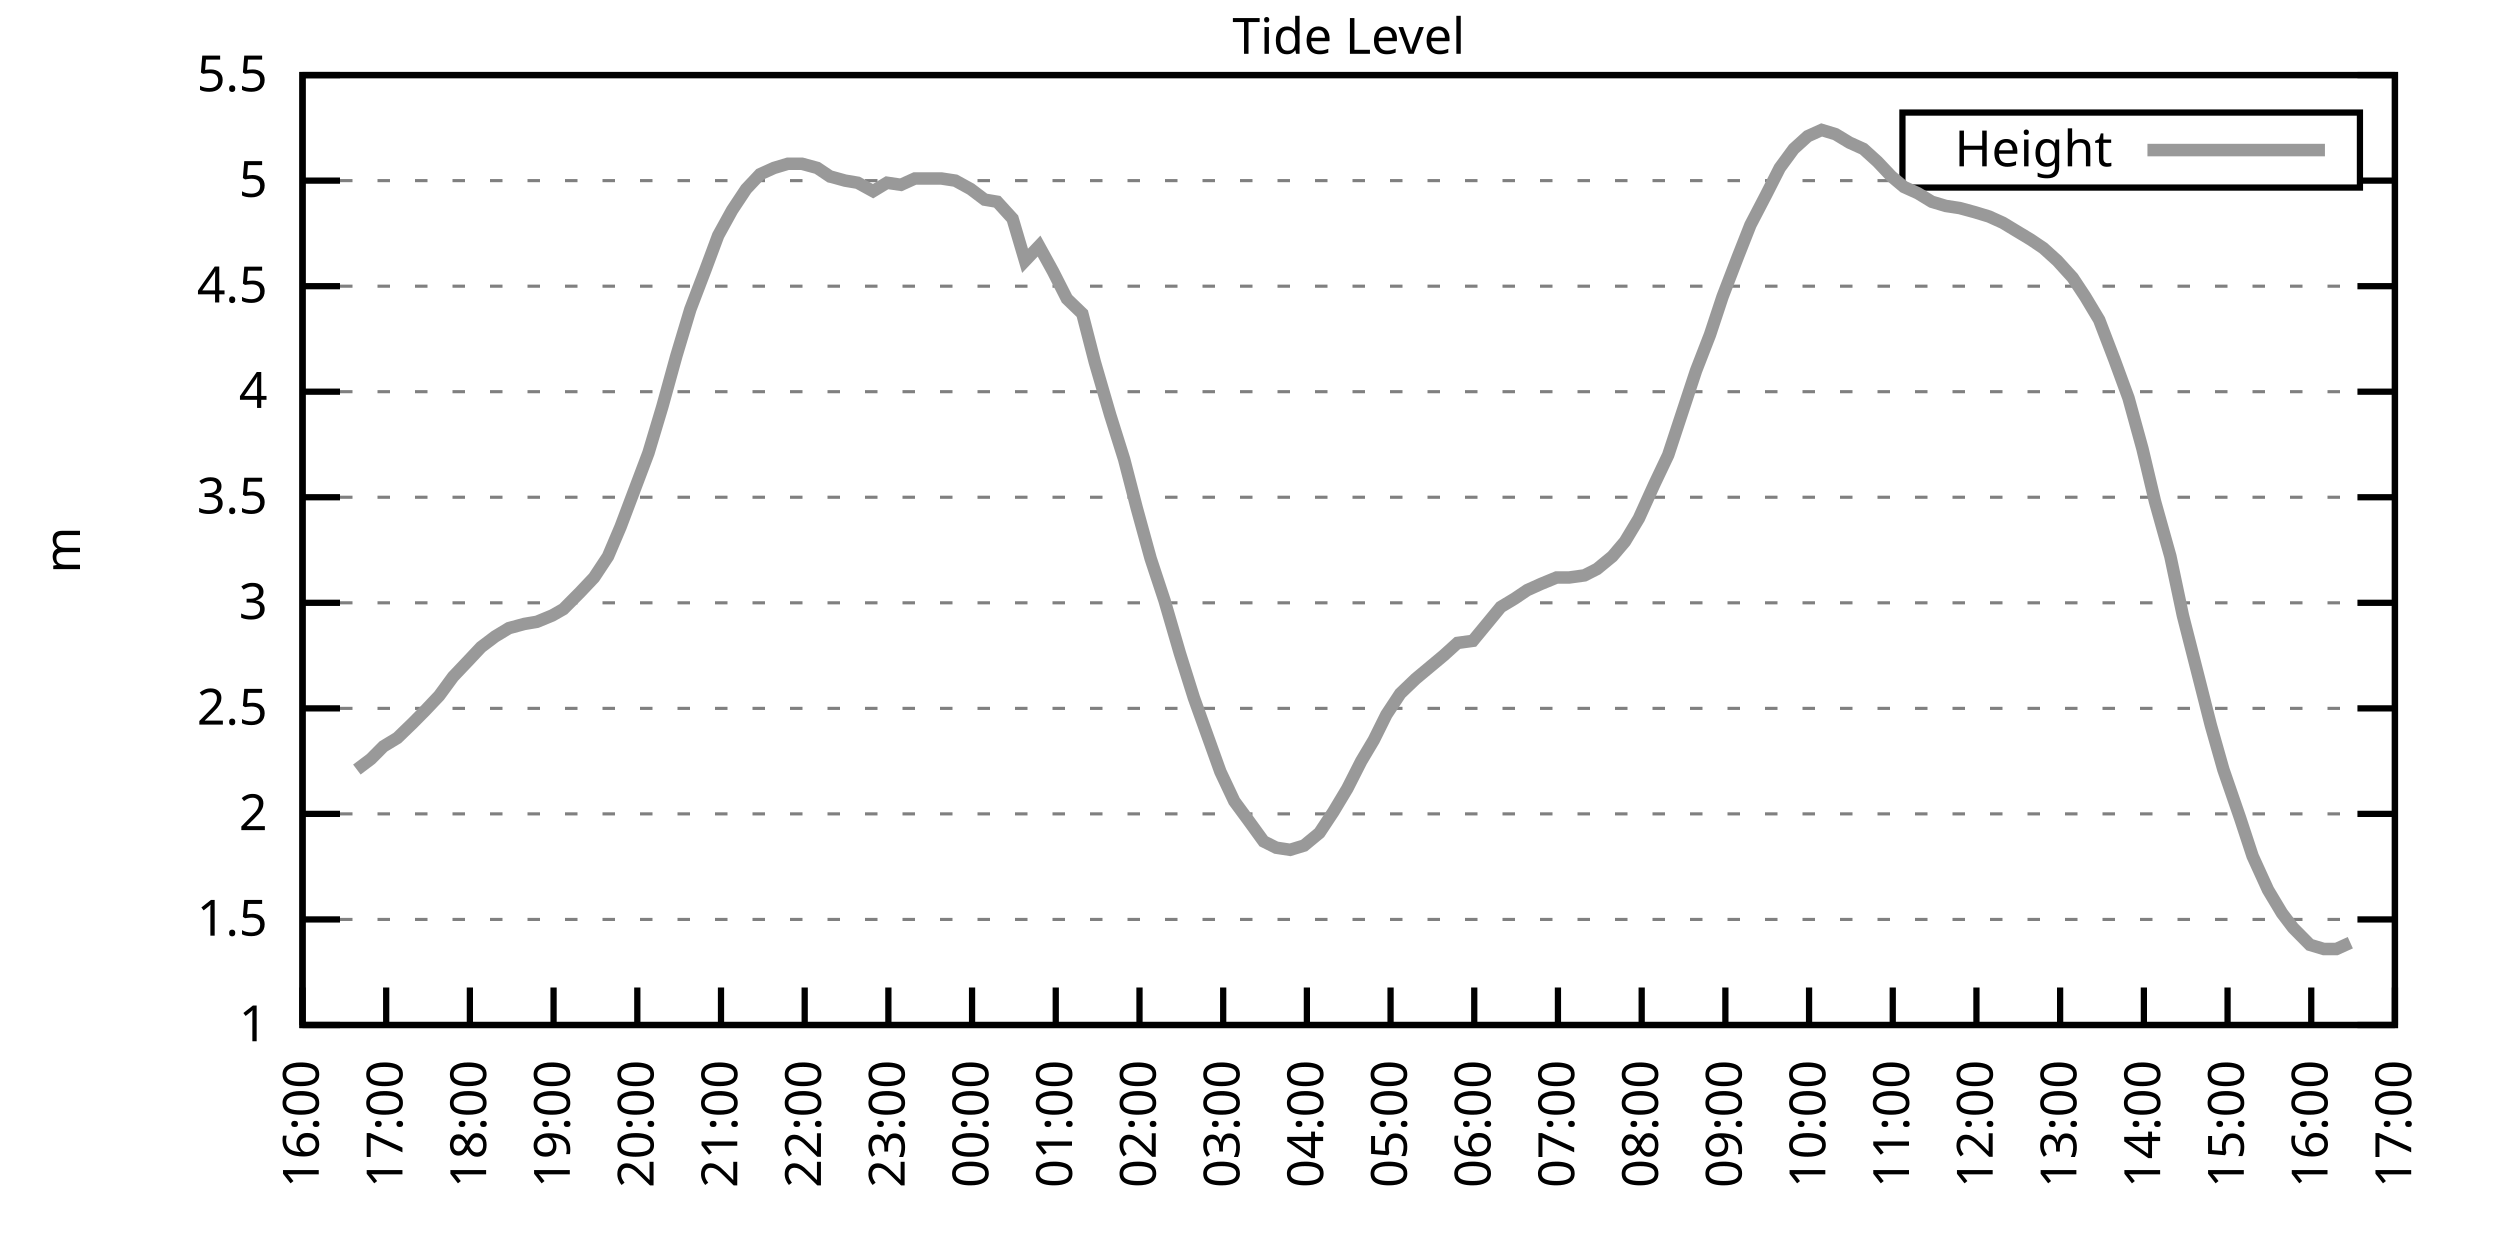
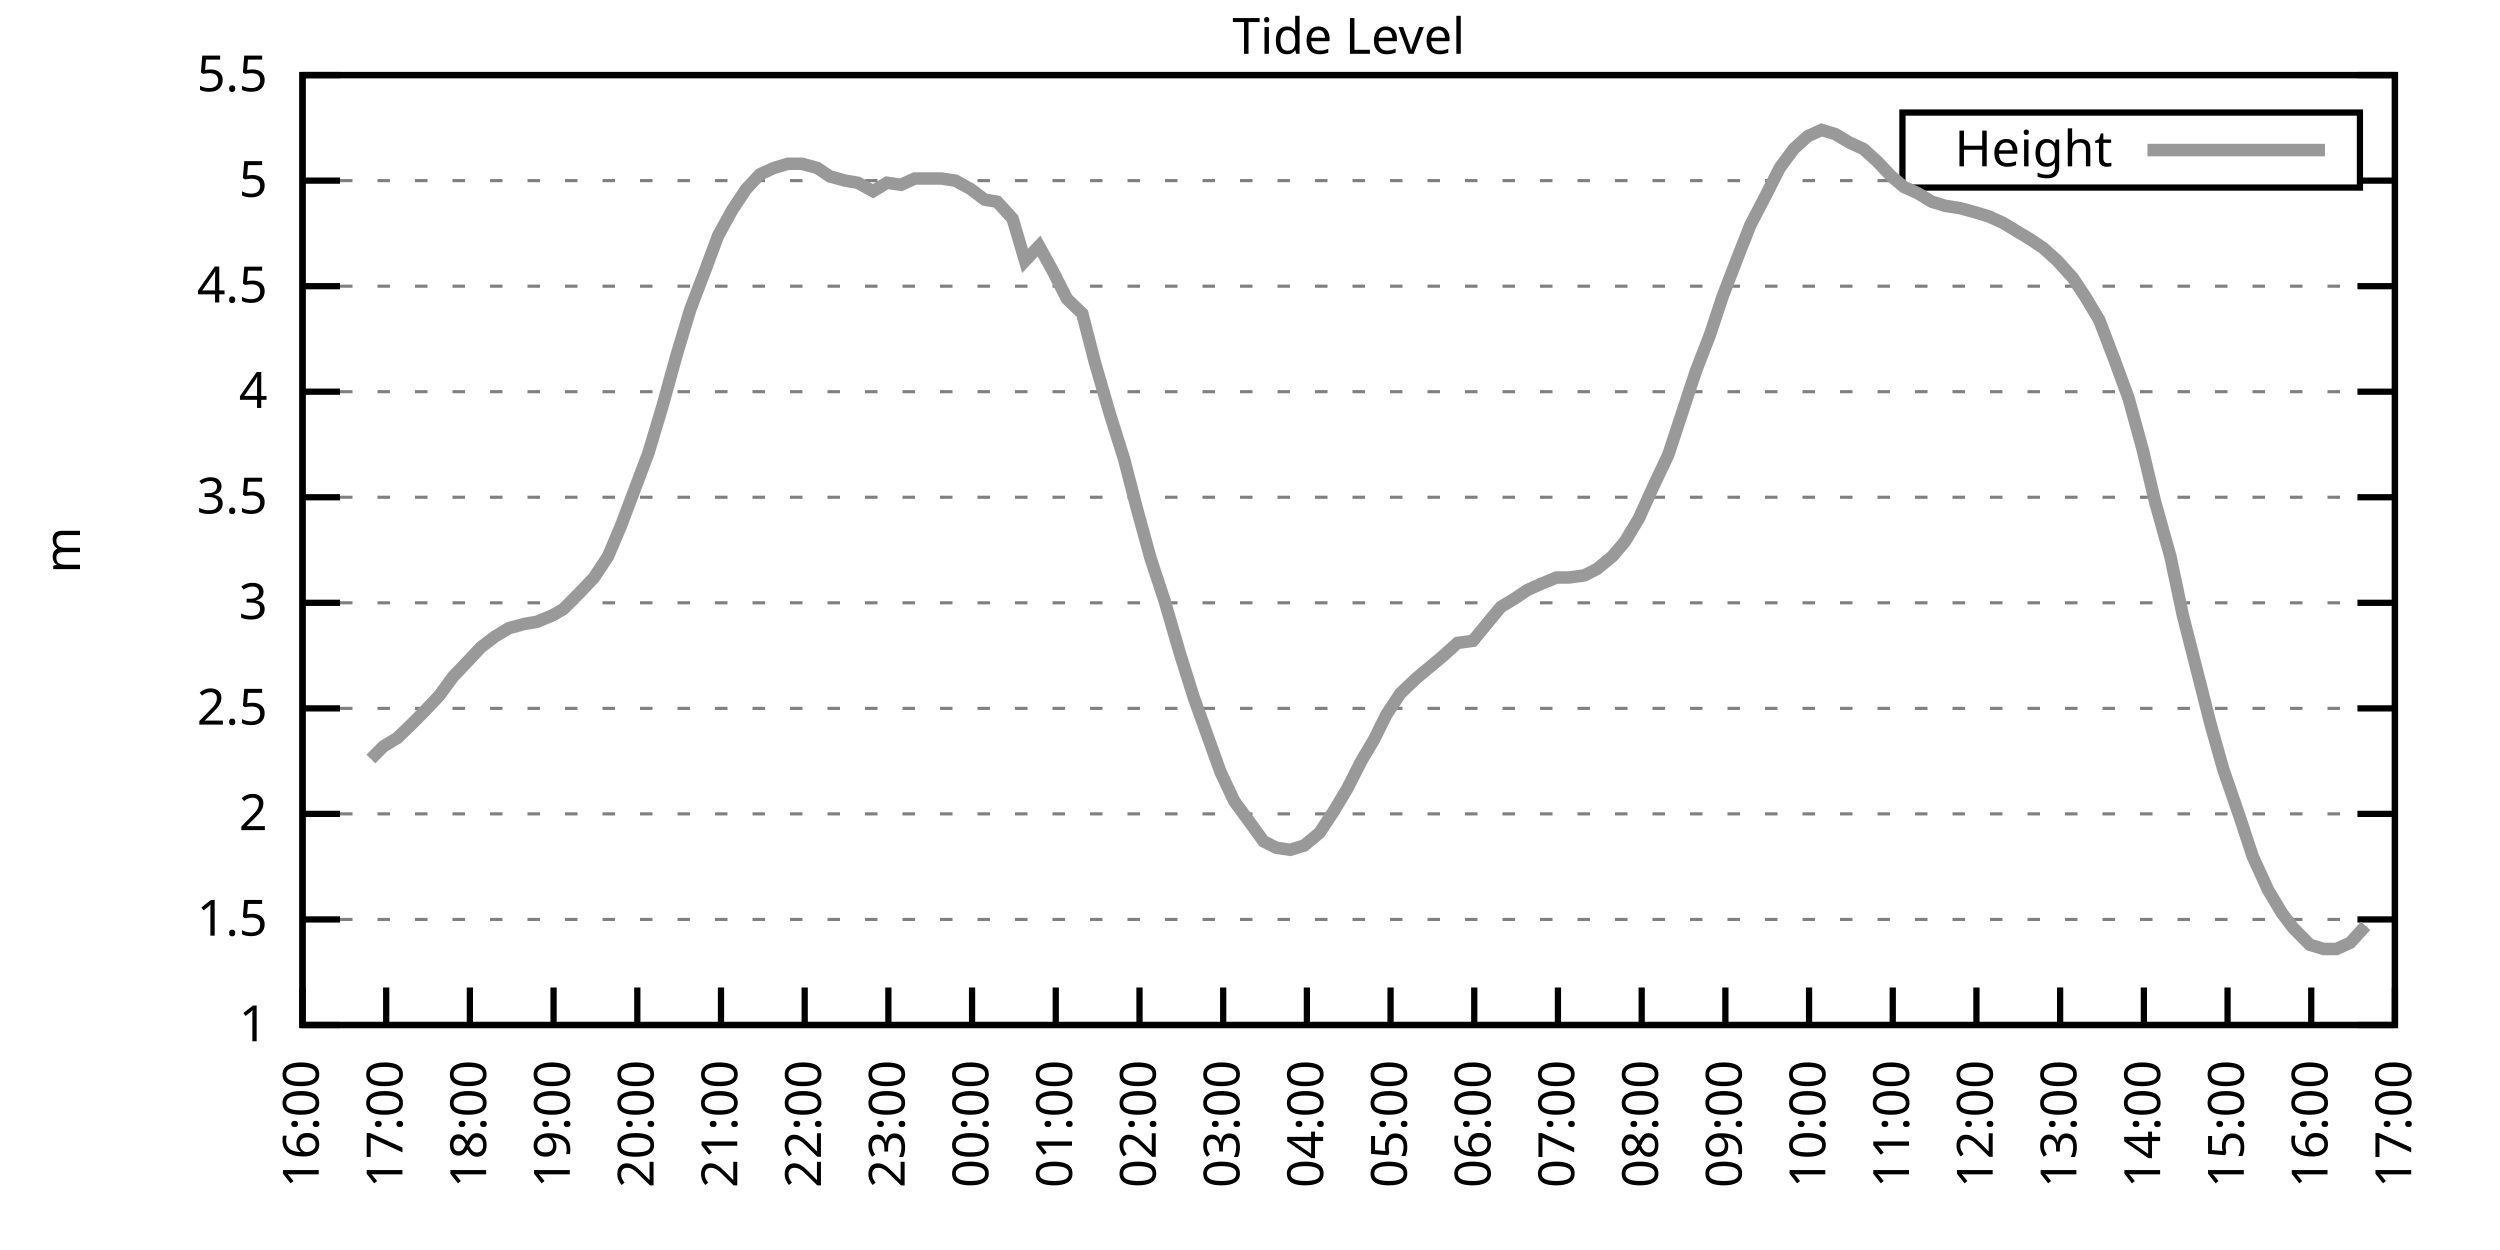
<svg xmlns="http://www.w3.org/2000/svg" xmlns:xlink="http://www.w3.org/1999/xlink" width="400" height="200" viewBox="0 0 400 200">
  <g id="gnuplot_canvas">
    <rect x="0" y="0" width="400" height="200" fill="none" />
    <defs>
      <circle id="gpDot" r="0.5" stroke-width="0.5" stroke="currentColor" />
      <path id="gpPt0" stroke-width="0.333" stroke="currentColor" d="M-1,0 h2 M0,-1 v2" />
      <path id="gpPt1" stroke-width="0.333" stroke="currentColor" d="M-1,-1 L1,1 M1,-1 L-1,1" />
      <path id="gpPt2" stroke-width="0.333" stroke="currentColor" d="M-1,0 L1,0 M0,-1 L0,1 M-1,-1 L1,1 M-1,1 L1,-1" />
      <rect id="gpPt3" stroke-width="0.333" stroke="currentColor" x="-1" y="-1" width="2" height="2" />
      <rect id="gpPt4" stroke-width="0.333" stroke="currentColor" fill="currentColor" x="-1" y="-1" width="2" height="2" />
      <circle id="gpPt5" stroke-width="0.333" stroke="currentColor" cx="0" cy="0" r="1" />
      <use xlink:href="#gpPt5" id="gpPt6" fill="currentColor" stroke="none" />
      <path id="gpPt7" stroke-width="0.333" stroke="currentColor" d="M0,-1.33 L-1.33,0.67 L1.33,0.67 z" />
      <use xlink:href="#gpPt7" id="gpPt8" fill="currentColor" stroke="none" />
      <use xlink:href="#gpPt7" id="gpPt9" stroke="currentColor" transform="rotate(180)" />
      <use xlink:href="#gpPt9" id="gpPt10" fill="currentColor" stroke="none" />
      <use xlink:href="#gpPt3" id="gpPt11" stroke="currentColor" transform="rotate(45)" />
      <use xlink:href="#gpPt11" id="gpPt12" fill="currentColor" stroke="none" />
      <path id="gpPt13" stroke-width="0.333" stroke="currentColor" d="M0,1.330 L1.265,0.411 L0.782,-1.067 L-0.782,-1.076 L-1.265,0.411 z" />
      <use xlink:href="#gpPt13" id="gpPt14" fill="currentColor" stroke="none" />
      <filter id="textbox" filterUnits="objectBoundingBox" x="0" y="0" height="1" width="1">
        <feFlood flood-color="white" flood-opacity="1" result="bgnd" />
        <feComposite in="SourceGraphic" in2="bgnd" operator="atop" />
      </filter>
      <filter id="greybox" filterUnits="objectBoundingBox" x="0" y="0" height="1" width="1">
        <feFlood flood-color="lightgrey" flood-opacity="1" result="grey" />
        <feComposite in="SourceGraphic" in2="grey" operator="atop" />
      </filter>
    </defs>
    <g fill="none" color="white" stroke="currentColor" stroke-width="1.00" stroke-linecap="butt" stroke-linejoin="miter">
</g>
    <g fill="none" color="black" stroke="currentColor" stroke-width="1.00" stroke-linecap="butt" stroke-linejoin="miter">
      <g stroke="none" shape-rendering="crispEdges">
        <polygon fill="rgb(255, 255, 255)" points="48.40,164.00 383.18,164.00 383.18,12.02 48.40,12.02 " />
      </g>
    </g>
    <g fill="none" color="black" stroke="currentColor" stroke-width="1.00" stroke-linecap="butt" stroke-linejoin="miter">
</g>
    <g fill="none" color="black" stroke="black" stroke-width="0.50" stroke-linecap="butt" stroke-linejoin="miter">
</g>
    <g fill="none" color="gray" stroke="currentColor" stroke-width="0.50" stroke-linecap="butt" stroke-linejoin="miter">
      <path stroke="gray" stroke-dasharray="2,4" class="gridline" d="M48.40,164.00 L383.19,164.00  " />
    </g>
    <g fill="none" color="gray" stroke="gray" stroke-width="1.00" stroke-linecap="butt" stroke-linejoin="miter">
</g>
    <g fill="none" color="black" stroke="currentColor" stroke-width="1.00" stroke-linecap="butt" stroke-linejoin="miter">
      <path stroke="black" d="M48.40,164.00 L54.40,164.00 M383.19,164.00 L377.19,164.00  " />
      <g transform="translate(42.80,166.60)" stroke="none" fill="black" font-family="Sans" font-size="8.00" text-anchor="end">
        <text>
          <tspan font-family="Sans"> 1</tspan>
        </text>
      </g>
    </g>
    <g fill="none" color="black" stroke="currentColor" stroke-width="1.00" stroke-linecap="butt" stroke-linejoin="miter">
</g>
    <g fill="none" color="black" stroke="black" stroke-width="0.50" stroke-linecap="butt" stroke-linejoin="miter">
</g>
    <g fill="none" color="gray" stroke="currentColor" stroke-width="0.50" stroke-linecap="butt" stroke-linejoin="miter">
      <path stroke="gray" stroke-dasharray="2,4" class="gridline" d="M48.40,147.11 L383.19,147.11  " />
    </g>
    <g fill="none" color="gray" stroke="gray" stroke-width="1.00" stroke-linecap="butt" stroke-linejoin="miter">
</g>
    <g fill="none" color="black" stroke="currentColor" stroke-width="1.00" stroke-linecap="butt" stroke-linejoin="miter">
      <path stroke="black" d="M48.40,147.11 L54.40,147.11 M383.19,147.11 L377.19,147.11  " />
      <g transform="translate(42.80,149.71)" stroke="none" fill="black" font-family="Sans" font-size="8.00" text-anchor="end">
        <text>
          <tspan font-family="Sans"> 1.5</tspan>
        </text>
      </g>
    </g>
    <g fill="none" color="black" stroke="currentColor" stroke-width="1.00" stroke-linecap="butt" stroke-linejoin="miter">
</g>
    <g fill="none" color="black" stroke="black" stroke-width="0.50" stroke-linecap="butt" stroke-linejoin="miter">
</g>
    <g fill="none" color="gray" stroke="currentColor" stroke-width="0.50" stroke-linecap="butt" stroke-linejoin="miter">
      <path stroke="gray" stroke-dasharray="2,4" class="gridline" d="M48.40,130.22 L383.19,130.22  " />
    </g>
    <g fill="none" color="gray" stroke="gray" stroke-width="1.00" stroke-linecap="butt" stroke-linejoin="miter">
</g>
    <g fill="none" color="black" stroke="currentColor" stroke-width="1.00" stroke-linecap="butt" stroke-linejoin="miter">
      <path stroke="black" d="M48.40,130.22 L54.40,130.22 M383.19,130.22 L377.19,130.22  " />
      <g transform="translate(42.80,132.82)" stroke="none" fill="black" font-family="Sans" font-size="8.00" text-anchor="end">
        <text>
          <tspan font-family="Sans"> 2</tspan>
        </text>
      </g>
    </g>
    <g fill="none" color="black" stroke="currentColor" stroke-width="1.00" stroke-linecap="butt" stroke-linejoin="miter">
</g>
    <g fill="none" color="black" stroke="black" stroke-width="0.50" stroke-linecap="butt" stroke-linejoin="miter">
</g>
    <g fill="none" color="gray" stroke="currentColor" stroke-width="0.50" stroke-linecap="butt" stroke-linejoin="miter">
      <path stroke="gray" stroke-dasharray="2,4" class="gridline" d="M48.40,113.34 L383.19,113.34  " />
    </g>
    <g fill="none" color="gray" stroke="gray" stroke-width="1.00" stroke-linecap="butt" stroke-linejoin="miter">
</g>
    <g fill="none" color="black" stroke="currentColor" stroke-width="1.00" stroke-linecap="butt" stroke-linejoin="miter">
      <path stroke="black" d="M48.40,113.34 L54.40,113.34 M383.19,113.34 L377.19,113.34  " />
      <g transform="translate(42.80,115.94)" stroke="none" fill="black" font-family="Sans" font-size="8.00" text-anchor="end">
        <text>
          <tspan font-family="Sans"> 2.5</tspan>
        </text>
      </g>
    </g>
    <g fill="none" color="black" stroke="currentColor" stroke-width="1.00" stroke-linecap="butt" stroke-linejoin="miter">
</g>
    <g fill="none" color="black" stroke="black" stroke-width="0.50" stroke-linecap="butt" stroke-linejoin="miter">
</g>
    <g fill="none" color="gray" stroke="currentColor" stroke-width="0.50" stroke-linecap="butt" stroke-linejoin="miter">
      <path stroke="gray" stroke-dasharray="2,4" class="gridline" d="M48.40,96.45 L383.19,96.45  " />
    </g>
    <g fill="none" color="gray" stroke="gray" stroke-width="1.00" stroke-linecap="butt" stroke-linejoin="miter">
</g>
    <g fill="none" color="black" stroke="currentColor" stroke-width="1.00" stroke-linecap="butt" stroke-linejoin="miter">
      <path stroke="black" d="M48.40,96.45 L54.40,96.45 M383.19,96.45 L377.19,96.45  " />
      <g transform="translate(42.80,99.05)" stroke="none" fill="black" font-family="Sans" font-size="8.00" text-anchor="end">
        <text>
          <tspan font-family="Sans"> 3</tspan>
        </text>
      </g>
    </g>
    <g fill="none" color="black" stroke="currentColor" stroke-width="1.00" stroke-linecap="butt" stroke-linejoin="miter">
</g>
    <g fill="none" color="black" stroke="black" stroke-width="0.50" stroke-linecap="butt" stroke-linejoin="miter">
</g>
    <g fill="none" color="gray" stroke="currentColor" stroke-width="0.50" stroke-linecap="butt" stroke-linejoin="miter">
      <path stroke="gray" stroke-dasharray="2,4" class="gridline" d="M48.40,79.56 L383.19,79.56  " />
    </g>
    <g fill="none" color="gray" stroke="gray" stroke-width="1.00" stroke-linecap="butt" stroke-linejoin="miter">
</g>
    <g fill="none" color="black" stroke="currentColor" stroke-width="1.00" stroke-linecap="butt" stroke-linejoin="miter">
      <path stroke="black" d="M48.40,79.56 L54.40,79.56 M383.19,79.56 L377.19,79.56  " />
      <g transform="translate(42.80,82.16)" stroke="none" fill="black" font-family="Sans" font-size="8.00" text-anchor="end">
        <text>
          <tspan font-family="Sans"> 3.5</tspan>
        </text>
      </g>
    </g>
    <g fill="none" color="black" stroke="currentColor" stroke-width="1.00" stroke-linecap="butt" stroke-linejoin="miter">
</g>
    <g fill="none" color="black" stroke="black" stroke-width="0.50" stroke-linecap="butt" stroke-linejoin="miter">
</g>
    <g fill="none" color="gray" stroke="currentColor" stroke-width="0.50" stroke-linecap="butt" stroke-linejoin="miter">
      <path stroke="gray" stroke-dasharray="2,4" class="gridline" d="M48.40,62.67 L383.19,62.67  " />
    </g>
    <g fill="none" color="gray" stroke="gray" stroke-width="1.00" stroke-linecap="butt" stroke-linejoin="miter">
</g>
    <g fill="none" color="black" stroke="currentColor" stroke-width="1.00" stroke-linecap="butt" stroke-linejoin="miter">
      <path stroke="black" d="M48.40,62.67 L54.40,62.67 M383.19,62.67 L377.19,62.67  " />
      <g transform="translate(42.80,65.27)" stroke="none" fill="black" font-family="Sans" font-size="8.00" text-anchor="end">
        <text>
          <tspan font-family="Sans"> 4</tspan>
        </text>
      </g>
    </g>
    <g fill="none" color="black" stroke="currentColor" stroke-width="1.00" stroke-linecap="butt" stroke-linejoin="miter">
</g>
    <g fill="none" color="black" stroke="black" stroke-width="0.50" stroke-linecap="butt" stroke-linejoin="miter">
</g>
    <g fill="none" color="gray" stroke="currentColor" stroke-width="0.50" stroke-linecap="butt" stroke-linejoin="miter">
      <path stroke="gray" stroke-dasharray="2,4" class="gridline" d="M48.40,45.79 L383.19,45.79  " />
    </g>
    <g fill="none" color="gray" stroke="gray" stroke-width="1.00" stroke-linecap="butt" stroke-linejoin="miter">
</g>
    <g fill="none" color="black" stroke="currentColor" stroke-width="1.00" stroke-linecap="butt" stroke-linejoin="miter">
      <path stroke="black" d="M48.40,45.79 L54.40,45.79 M383.19,45.79 L377.19,45.79  " />
      <g transform="translate(42.80,48.39)" stroke="none" fill="black" font-family="Sans" font-size="8.00" text-anchor="end">
        <text>
          <tspan font-family="Sans"> 4.5</tspan>
        </text>
      </g>
    </g>
    <g fill="none" color="black" stroke="currentColor" stroke-width="1.00" stroke-linecap="butt" stroke-linejoin="miter">
</g>
    <g fill="none" color="black" stroke="black" stroke-width="0.50" stroke-linecap="butt" stroke-linejoin="miter">
</g>
    <g fill="none" color="gray" stroke="currentColor" stroke-width="0.50" stroke-linecap="butt" stroke-linejoin="miter">
      <path stroke="gray" stroke-dasharray="2,4" class="gridline" d="M48.40,28.90 L304.39,28.90 M377.59,28.90 L383.19,28.90  " />
    </g>
    <g fill="none" color="gray" stroke="gray" stroke-width="1.00" stroke-linecap="butt" stroke-linejoin="miter">
</g>
    <g fill="none" color="black" stroke="currentColor" stroke-width="1.00" stroke-linecap="butt" stroke-linejoin="miter">
      <path stroke="black" d="M48.40,28.90 L54.40,28.90 M383.19,28.90 L377.19,28.90  " />
      <g transform="translate(42.80,31.50)" stroke="none" fill="black" font-family="Sans" font-size="8.00" text-anchor="end">
        <text>
          <tspan font-family="Sans"> 5</tspan>
        </text>
      </g>
    </g>
    <g fill="none" color="black" stroke="currentColor" stroke-width="1.00" stroke-linecap="butt" stroke-linejoin="miter">
</g>
    <g fill="none" color="black" stroke="black" stroke-width="0.50" stroke-linecap="butt" stroke-linejoin="miter">
</g>
    <g fill="none" color="gray" stroke="currentColor" stroke-width="0.50" stroke-linecap="butt" stroke-linejoin="miter">
      <path stroke="gray" stroke-dasharray="2,4" class="gridline" d="M48.40,12.01 L383.19,12.01  " />
    </g>
    <g fill="none" color="gray" stroke="gray" stroke-width="1.00" stroke-linecap="butt" stroke-linejoin="miter">
</g>
    <g fill="none" color="black" stroke="currentColor" stroke-width="1.00" stroke-linecap="butt" stroke-linejoin="miter">
      <path stroke="black" d="M48.40,12.01 L54.40,12.01 M383.19,12.01 L377.19,12.01  " />
      <g transform="translate(42.80,14.61)" stroke="none" fill="black" font-family="Sans" font-size="8.00" text-anchor="end">
        <text>
          <tspan font-family="Sans"> 5.5</tspan>
        </text>
      </g>
    </g>
    <g fill="none" color="black" stroke="currentColor" stroke-width="1.00" stroke-linecap="butt" stroke-linejoin="miter">
      <path stroke="black" d="M48.40,164.00 L48.40,158.00  " />
      <g transform="translate(51.00,169.60) rotate(270.00)" stroke="none" fill="black" font-family="Sans" font-size="8.00" text-anchor="end">
        <text>
          <tspan font-family="Sans">16:00</tspan>
        </text>
      </g>
    </g>
    <g fill="none" color="black" stroke="currentColor" stroke-width="1.00" stroke-linecap="butt" stroke-linejoin="miter">
      <path stroke="black" d="M61.79,164.00 L61.79,158.00  " />
      <g transform="translate(64.39,169.60) rotate(270.00)" stroke="none" fill="black" font-family="Sans" font-size="8.00" text-anchor="end">
        <text>
          <tspan font-family="Sans">17:00</tspan>
        </text>
      </g>
    </g>
    <g fill="none" color="black" stroke="currentColor" stroke-width="1.00" stroke-linecap="butt" stroke-linejoin="miter">
      <path stroke="black" d="M75.18,164.00 L75.18,158.00  " />
      <g transform="translate(77.78,169.60) rotate(270.00)" stroke="none" fill="black" font-family="Sans" font-size="8.00" text-anchor="end">
        <text>
          <tspan font-family="Sans">18:00</tspan>
        </text>
      </g>
    </g>
    <g fill="none" color="black" stroke="currentColor" stroke-width="1.00" stroke-linecap="butt" stroke-linejoin="miter">
      <path stroke="black" d="M88.57,164.00 L88.57,158.00  " />
      <g transform="translate(91.17,169.60) rotate(270.00)" stroke="none" fill="black" font-family="Sans" font-size="8.00" text-anchor="end">
        <text>
          <tspan font-family="Sans">19:00</tspan>
        </text>
      </g>
    </g>
    <g fill="none" color="black" stroke="currentColor" stroke-width="1.00" stroke-linecap="butt" stroke-linejoin="miter">
      <path stroke="black" d="M101.97,164.00 L101.97,158.00  " />
      <g transform="translate(104.57,169.60) rotate(270.00)" stroke="none" fill="black" font-family="Sans" font-size="8.00" text-anchor="end">
        <text>
          <tspan font-family="Sans">20:00</tspan>
        </text>
      </g>
    </g>
    <g fill="none" color="black" stroke="currentColor" stroke-width="1.00" stroke-linecap="butt" stroke-linejoin="miter">
      <path stroke="black" d="M115.36,164.00 L115.36,158.00  " />
      <g transform="translate(117.96,169.60) rotate(270.00)" stroke="none" fill="black" font-family="Sans" font-size="8.00" text-anchor="end">
        <text>
          <tspan font-family="Sans">21:00</tspan>
        </text>
      </g>
    </g>
    <g fill="none" color="black" stroke="currentColor" stroke-width="1.00" stroke-linecap="butt" stroke-linejoin="miter">
      <path stroke="black" d="M128.75,164.00 L128.75,158.00  " />
      <g transform="translate(131.35,169.60) rotate(270.00)" stroke="none" fill="black" font-family="Sans" font-size="8.00" text-anchor="end">
        <text>
          <tspan font-family="Sans">22:00</tspan>
        </text>
      </g>
    </g>
    <g fill="none" color="black" stroke="currentColor" stroke-width="1.00" stroke-linecap="butt" stroke-linejoin="miter">
      <path stroke="black" d="M142.14,164.00 L142.14,158.00  " />
      <g transform="translate(144.74,169.60) rotate(270.00)" stroke="none" fill="black" font-family="Sans" font-size="8.00" text-anchor="end">
        <text>
          <tspan font-family="Sans">23:00</tspan>
        </text>
      </g>
    </g>
    <g fill="none" color="black" stroke="currentColor" stroke-width="1.00" stroke-linecap="butt" stroke-linejoin="miter">
      <path stroke="black" d="M155.53,164.00 L155.53,158.00  " />
      <g transform="translate(158.13,169.60) rotate(270.00)" stroke="none" fill="black" font-family="Sans" font-size="8.00" text-anchor="end">
        <text>
          <tspan font-family="Sans">00:00</tspan>
        </text>
      </g>
    </g>
    <g fill="none" color="black" stroke="currentColor" stroke-width="1.00" stroke-linecap="butt" stroke-linejoin="miter">
      <path stroke="black" d="M168.92,164.00 L168.92,158.00  " />
      <g transform="translate(171.52,169.60) rotate(270.00)" stroke="none" fill="black" font-family="Sans" font-size="8.00" text-anchor="end">
        <text>
          <tspan font-family="Sans">01:00</tspan>
        </text>
      </g>
    </g>
    <g fill="none" color="black" stroke="currentColor" stroke-width="1.00" stroke-linecap="butt" stroke-linejoin="miter">
      <path stroke="black" d="M182.32,164.00 L182.32,158.00  " />
      <g transform="translate(184.92,169.60) rotate(270.00)" stroke="none" fill="black" font-family="Sans" font-size="8.00" text-anchor="end">
        <text>
          <tspan font-family="Sans">02:00</tspan>
        </text>
      </g>
    </g>
    <g fill="none" color="black" stroke="currentColor" stroke-width="1.00" stroke-linecap="butt" stroke-linejoin="miter">
      <path stroke="black" d="M195.71,164.00 L195.71,158.00  " />
      <g transform="translate(198.31,169.60) rotate(270.00)" stroke="none" fill="black" font-family="Sans" font-size="8.00" text-anchor="end">
        <text>
          <tspan font-family="Sans">03:00</tspan>
        </text>
      </g>
    </g>
    <g fill="none" color="black" stroke="currentColor" stroke-width="1.00" stroke-linecap="butt" stroke-linejoin="miter">
      <path stroke="black" d="M209.10,164.00 L209.10,158.00  " />
      <g transform="translate(211.70,169.60) rotate(270.00)" stroke="none" fill="black" font-family="Sans" font-size="8.00" text-anchor="end">
        <text>
          <tspan font-family="Sans">04:00</tspan>
        </text>
      </g>
    </g>
    <g fill="none" color="black" stroke="currentColor" stroke-width="1.00" stroke-linecap="butt" stroke-linejoin="miter">
      <path stroke="black" d="M222.49,164.00 L222.49,158.00  " />
      <g transform="translate(225.09,169.60) rotate(270.00)" stroke="none" fill="black" font-family="Sans" font-size="8.00" text-anchor="end">
        <text>
          <tspan font-family="Sans">05:00</tspan>
        </text>
      </g>
    </g>
    <g fill="none" color="black" stroke="currentColor" stroke-width="1.00" stroke-linecap="butt" stroke-linejoin="miter">
      <path stroke="black" d="M235.88,164.00 L235.88,158.00  " />
      <g transform="translate(238.48,169.60) rotate(270.00)" stroke="none" fill="black" font-family="Sans" font-size="8.00" text-anchor="end">
        <text>
          <tspan font-family="Sans">06:00</tspan>
        </text>
      </g>
    </g>
    <g fill="none" color="black" stroke="currentColor" stroke-width="1.00" stroke-linecap="butt" stroke-linejoin="miter">
      <path stroke="black" d="M249.27,164.00 L249.27,158.00  " />
      <g transform="translate(251.87,169.60) rotate(270.00)" stroke="none" fill="black" font-family="Sans" font-size="8.00" text-anchor="end">
        <text>
          <tspan font-family="Sans">07:00</tspan>
        </text>
      </g>
    </g>
    <g fill="none" color="black" stroke="currentColor" stroke-width="1.00" stroke-linecap="butt" stroke-linejoin="miter">
      <path stroke="black" d="M262.67,164.00 L262.67,158.00  " />
      <g transform="translate(265.27,169.60) rotate(270.00)" stroke="none" fill="black" font-family="Sans" font-size="8.00" text-anchor="end">
        <text>
          <tspan font-family="Sans">08:00</tspan>
        </text>
      </g>
    </g>
    <g fill="none" color="black" stroke="currentColor" stroke-width="1.00" stroke-linecap="butt" stroke-linejoin="miter">
      <path stroke="black" d="M276.06,164.00 L276.06,158.00  " />
      <g transform="translate(278.66,169.60) rotate(270.00)" stroke="none" fill="black" font-family="Sans" font-size="8.00" text-anchor="end">
        <text>
          <tspan font-family="Sans">09:00</tspan>
        </text>
      </g>
    </g>
    <g fill="none" color="black" stroke="currentColor" stroke-width="1.00" stroke-linecap="butt" stroke-linejoin="miter">
      <path stroke="black" d="M289.45,164.00 L289.45,158.00  " />
      <g transform="translate(292.05,169.60) rotate(270.00)" stroke="none" fill="black" font-family="Sans" font-size="8.00" text-anchor="end">
        <text>
          <tspan font-family="Sans">10:00</tspan>
        </text>
      </g>
    </g>
    <g fill="none" color="black" stroke="currentColor" stroke-width="1.00" stroke-linecap="butt" stroke-linejoin="miter">
      <path stroke="black" d="M302.84,164.00 L302.84,158.00  " />
      <g transform="translate(305.44,169.60) rotate(270.00)" stroke="none" fill="black" font-family="Sans" font-size="8.00" text-anchor="end">
        <text>
          <tspan font-family="Sans">11:00</tspan>
        </text>
      </g>
    </g>
    <g fill="none" color="black" stroke="currentColor" stroke-width="1.00" stroke-linecap="butt" stroke-linejoin="miter">
      <path stroke="black" d="M316.23,164.00 L316.23,158.00  " />
      <g transform="translate(318.83,169.60) rotate(270.00)" stroke="none" fill="black" font-family="Sans" font-size="8.00" text-anchor="end">
        <text>
          <tspan font-family="Sans">12:00</tspan>
        </text>
      </g>
    </g>
    <g fill="none" color="black" stroke="currentColor" stroke-width="1.00" stroke-linecap="butt" stroke-linejoin="miter">
      <path stroke="black" d="M329.62,164.00 L329.62,158.00  " />
      <g transform="translate(332.22,169.60) rotate(270.00)" stroke="none" fill="black" font-family="Sans" font-size="8.00" text-anchor="end">
        <text>
          <tspan font-family="Sans">13:00</tspan>
        </text>
      </g>
    </g>
    <g fill="none" color="black" stroke="currentColor" stroke-width="1.00" stroke-linecap="butt" stroke-linejoin="miter">
      <path stroke="black" d="M343.02,164.00 L343.02,158.00  " />
      <g transform="translate(345.62,169.60) rotate(270.00)" stroke="none" fill="black" font-family="Sans" font-size="8.00" text-anchor="end">
        <text>
          <tspan font-family="Sans">14:00</tspan>
        </text>
      </g>
    </g>
    <g fill="none" color="black" stroke="currentColor" stroke-width="1.00" stroke-linecap="butt" stroke-linejoin="miter">
      <path stroke="black" d="M356.41,164.00 L356.41,158.00  " />
      <g transform="translate(359.01,169.60) rotate(270.00)" stroke="none" fill="black" font-family="Sans" font-size="8.00" text-anchor="end">
        <text>
          <tspan font-family="Sans">15:00</tspan>
        </text>
      </g>
    </g>
    <g fill="none" color="black" stroke="currentColor" stroke-width="1.00" stroke-linecap="butt" stroke-linejoin="miter">
      <path stroke="black" d="M369.80,164.00 L369.80,158.00  " />
      <g transform="translate(372.40,169.60) rotate(270.00)" stroke="none" fill="black" font-family="Sans" font-size="8.00" text-anchor="end">
        <text>
          <tspan font-family="Sans">16:00</tspan>
        </text>
      </g>
    </g>
    <g fill="none" color="black" stroke="currentColor" stroke-width="1.00" stroke-linecap="butt" stroke-linejoin="miter">
      <path stroke="black" d="M383.19,164.00 L383.19,158.00  " />
      <g transform="translate(385.79,169.60) rotate(270.00)" stroke="none" fill="black" font-family="Sans" font-size="8.00" text-anchor="end">
        <text>
          <tspan font-family="Sans">17:00</tspan>
        </text>
      </g>
    </g>
    <g fill="none" color="black" stroke="currentColor" stroke-width="1.00" stroke-linecap="butt" stroke-linejoin="miter">
</g>
    <g fill="none" color="black" stroke="currentColor" stroke-width="1.00" stroke-linecap="butt" stroke-linejoin="miter">
      <path stroke="black" d="M48.40,12.01 L48.40,164.00 L383.19,164.00 L383.19,12.01 L48.40,12.01 Z  " />
    </g>
    <g fill="none" color="black" stroke="currentColor" stroke-width="1.00" stroke-linecap="butt" stroke-linejoin="miter">
</g>
    <g fill="none" color="black" stroke="currentColor" stroke-width="1.00" stroke-linecap="butt" stroke-linejoin="miter">
      <path stroke="black" d="M304.39,30.01 L304.39,18.01 L377.59,18.01 L377.59,30.01 L304.39,30.01 Z  " />
    </g>
    <g id="Tide_level_plot_1">
      <g fill="none" color="white" stroke="black" stroke-width="2.00" stroke-linecap="butt" stroke-linejoin="miter">
</g>
      <g fill="none" color="black" stroke="currentColor" stroke-width="2.00" stroke-linecap="butt" stroke-linejoin="miter">
        <g transform="translate(337.99,26.61)" stroke="none" fill="black" font-family="Sans" font-size="8.00" text-anchor="end">
          <text>
            <tspan font-family="Sans">Height</tspan>
          </text>
        </g>
      </g>
      <g fill="none" color="black" stroke="currentColor" stroke-width="2.00" stroke-linecap="butt" stroke-linejoin="miter">
-         <path stroke="rgb(153, 153, 153)" d="M343.59,24.01 L371.99,24.01 M57.10,123.13 L59.34,121.44 L61.35,119.42 L63.58,118.07 L66.03,115.70 L68.04,113.67   L70.27,111.31 L72.50,108.27 L74.74,105.91 L76.97,103.54 L79.20,101.85 L81.43,100.50 L83.89,99.83 L85.90,99.49   L88.35,98.48 L90.14,97.46 L92.82,94.76 L95.05,92.40 L97.28,89.02 L99.29,84.29 L103.75,72.47 L105.98,65.04   L108.22,56.93 L110.45,49.50 L112.90,43.08 L114.91,37.68 L117.14,33.63 L119.38,30.25 L121.61,27.88 L123.84,26.87   L126.07,26.20 L128.30,26.20 L130.76,26.87 L132.77,28.22 L135.22,28.90 L137.23,29.24 L139.69,30.59 L141.92,29.24   L144.15,29.57 L146.38,28.56 L148.61,28.56 L150.62,28.56 L152.85,28.90 L155.31,30.25 L157.54,31.94 L159.55,32.28   L162.01,34.98 L164.01,41.73 L166.25,39.37 L168.48,43.42 L170.71,47.81 L173.17,50.18 L175.17,57.94 L177.63,66.39   L179.86,73.48 L181.87,81.25 L184.10,89.36 L186.33,96.11 L188.79,104.56 L191.02,111.65 L195.26,123.47 L197.49,128.20   L199.73,131.24 L202.18,134.62 L204.19,135.63 L206.42,135.97 L208.65,135.29 L211.11,133.26 L213.34,129.89 L215.57,126.17   L217.80,121.78 L219.81,118.40 L221.82,114.35 L224.05,110.97 L226.51,108.61 L230.97,104.89 L233.20,102.87 L235.66,102.53   L237.89,99.83 L240.12,97.12 L242.36,95.77 L244.36,94.42 L246.60,93.41 L249.05,92.40 L251.06,92.40 L253.51,92.06   L255.52,91.04 L257.98,89.02 L259.99,86.65 L262.22,82.94 L264.67,77.53 L266.91,72.81 L269.14,66.05 L271.37,59.30   L273.60,53.55 L275.61,47.47 L278.07,41.06 L280.07,35.99 L282.53,31.26 L284.76,26.87 L286.99,23.83 L289.23,21.80   L291.46,20.79 L293.69,21.47 L295.92,22.82 L298.15,23.83 L300.39,25.86 L302.62,28.22 L304.63,29.91 L306.86,30.92   L309.09,32.28 L311.32,32.95 L313.55,33.29 L316.01,33.96 L318.24,34.64 L320.47,35.65 L322.70,37.00 L324.94,38.35   L326.95,39.71 L329.18,41.73 L331.63,44.43 L333.64,47.47 L335.87,51.19 L338.33,57.61 L340.56,63.69 L342.79,71.79   L344.80,80.24 L347.26,89.02 L349.26,98.48 L351.50,107.26 L353.73,116.04 L355.74,123.13 L358.42,130.90 L360.42,136.98   L362.88,142.38 L365.11,146.10 L366.90,148.46 L369.58,151.17 L371.81,151.84 L373.82,151.84 L376.05,150.83  " />
+         <path stroke="rgb(153, 153, 153)" d="M343.59,24.01 L371.99,24.01 M59.34,121.44 L61.35,119.42 L63.58,118.07 L66.03,115.70 L68.04,113.67 L70.27,111.31   L72.50,108.27 L74.74,105.91 L76.97,103.54 L79.20,101.85 L81.43,100.50 L83.89,99.83 L85.90,99.49 L88.35,98.48   L90.14,97.46 L92.82,94.76 L95.05,92.40 L97.28,89.02 L99.29,84.29 L103.75,72.47 L105.98,65.04 L108.22,56.93   L110.45,49.50 L112.90,43.08 L114.91,37.68 L117.14,33.63 L119.38,30.25 L121.61,27.88 L123.84,26.87 L126.07,26.20   L128.30,26.20 L130.76,26.87 L132.77,28.22 L135.22,28.90 L137.23,29.24 L139.69,30.59 L141.92,29.24 L144.15,29.57   L146.38,28.56 L148.61,28.56 L150.62,28.56 L152.85,28.90 L155.31,30.25 L157.54,31.94 L159.55,32.28 L162.01,34.98   L164.01,41.73 L166.25,39.37 L168.48,43.42 L170.71,47.81 L173.17,50.18 L175.17,57.94 L177.63,66.39 L179.86,73.48   L181.87,81.25 L184.10,89.36 L186.33,96.11 L188.79,104.56 L191.02,111.65 L195.26,123.47 L197.49,128.20 L199.73,131.24   L202.18,134.62 L204.19,135.63 L206.42,135.97 L208.65,135.29 L211.11,133.26 L213.34,129.89 L215.57,126.17 L217.80,121.78   L219.81,118.40 L221.82,114.35 L224.05,110.97 L226.51,108.61 L230.97,104.89 L233.20,102.87 L235.66,102.53 L237.89,99.83   L240.12,97.12 L242.36,95.77 L244.36,94.42 L246.60,93.41 L249.05,92.40 L251.06,92.40 L253.51,92.06 L255.52,91.04   L257.98,89.02 L259.99,86.65 L262.22,82.94 L264.67,77.53 L266.91,72.81 L269.14,66.05 L271.37,59.30 L273.60,53.55   L275.61,47.47 L278.07,41.06 L280.07,35.99 L282.53,31.26 L284.76,26.87 L286.99,23.83 L289.23,21.80 L291.46,20.79   L293.69,21.47 L295.92,22.82 L298.15,23.83 L300.39,25.86 L302.62,28.22 L304.63,29.91 L306.86,30.92 L309.09,32.28   L311.32,32.95 L313.55,33.29 L316.01,33.96 L318.24,34.64 L320.47,35.65 L322.70,37.00 L324.94,38.35 L326.95,39.71   L329.18,41.73 L331.63,44.43 L333.64,47.47 L335.87,51.19 L338.33,57.61 L340.56,63.69 L342.79,71.79 L344.80,80.24   L347.26,89.02 L349.26,98.48 L351.50,107.26 L353.73,116.04 L355.74,123.13 L358.42,130.90 L360.42,136.98 L362.88,142.38   L365.11,146.10 L366.90,148.46 L369.58,151.17 L371.81,151.84 L373.82,151.84 L376.05,150.83 L378.50,148.13  " />
      </g>
    </g>
    <g fill="none" color="black" stroke="currentColor" stroke-width="2.00" stroke-linecap="butt" stroke-linejoin="miter">
</g>
    <g fill="none" color="black" stroke="black" stroke-width="1.00" stroke-linecap="butt" stroke-linejoin="miter">
</g>
    <g fill="none" color="black" stroke="currentColor" stroke-width="1.00" stroke-linecap="butt" stroke-linejoin="miter">
      <path stroke="black" d="M48.40,12.01 L48.40,164.00 L383.19,164.00 L383.19,12.01 L48.40,12.01 Z  " />
      <g transform="translate(12.80,88.01) rotate(270.00)" stroke="none" fill="black" font-family="Sans" font-size="8.00" text-anchor="middle">
        <text>
          <tspan font-family="Sans">m</tspan>
        </text>
      </g>
    </g>
    <g fill="none" color="black" stroke="currentColor" stroke-width="1.00" stroke-linecap="butt" stroke-linejoin="miter">
</g>
    <g fill="none" color="black" stroke="currentColor" stroke-width="1.00" stroke-linecap="butt" stroke-linejoin="miter">
      <g transform="translate(215.79,8.61)" stroke="none" fill="black" font-family="Sans" font-size="8.00" text-anchor="middle">
        <text>
          <tspan font-family="Sans">Tide Level</tspan>
        </text>
      </g>
    </g>
    <g fill="none" color="black" stroke="currentColor" stroke-width="1.00" stroke-linecap="butt" stroke-linejoin="miter">
</g>
  </g>
</svg>
